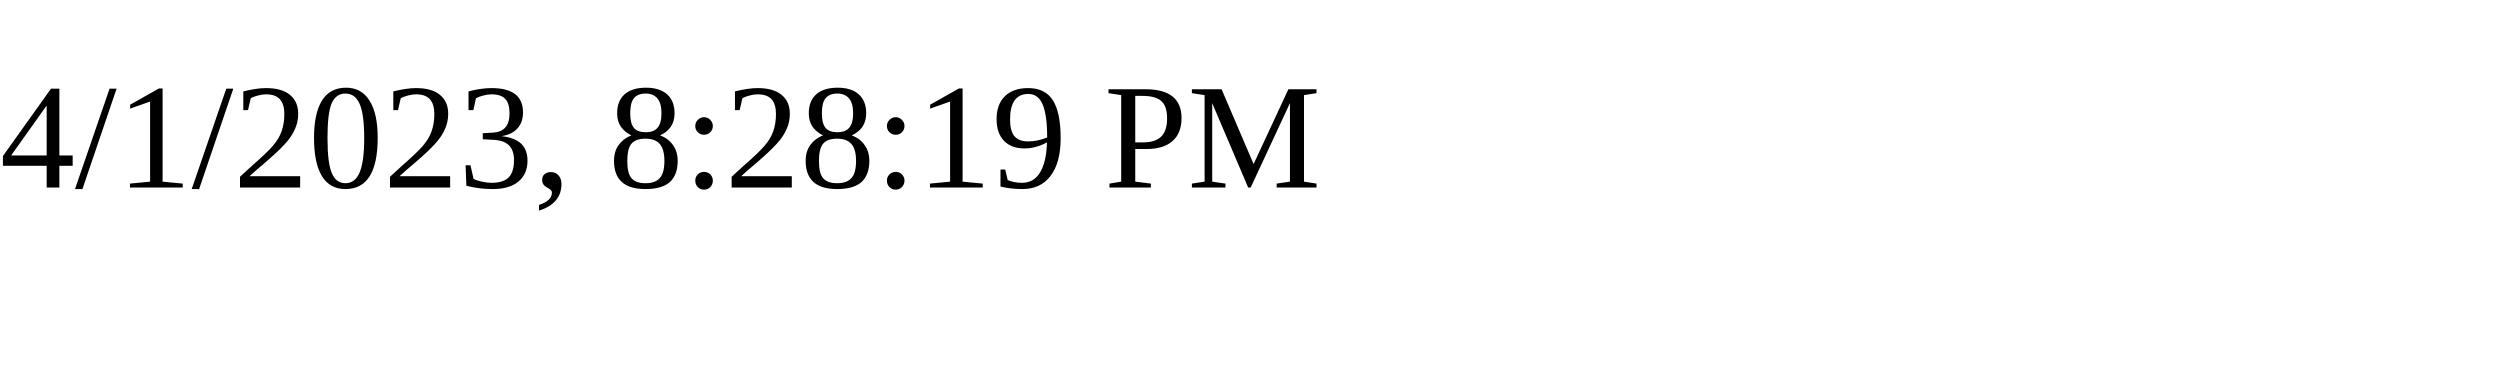
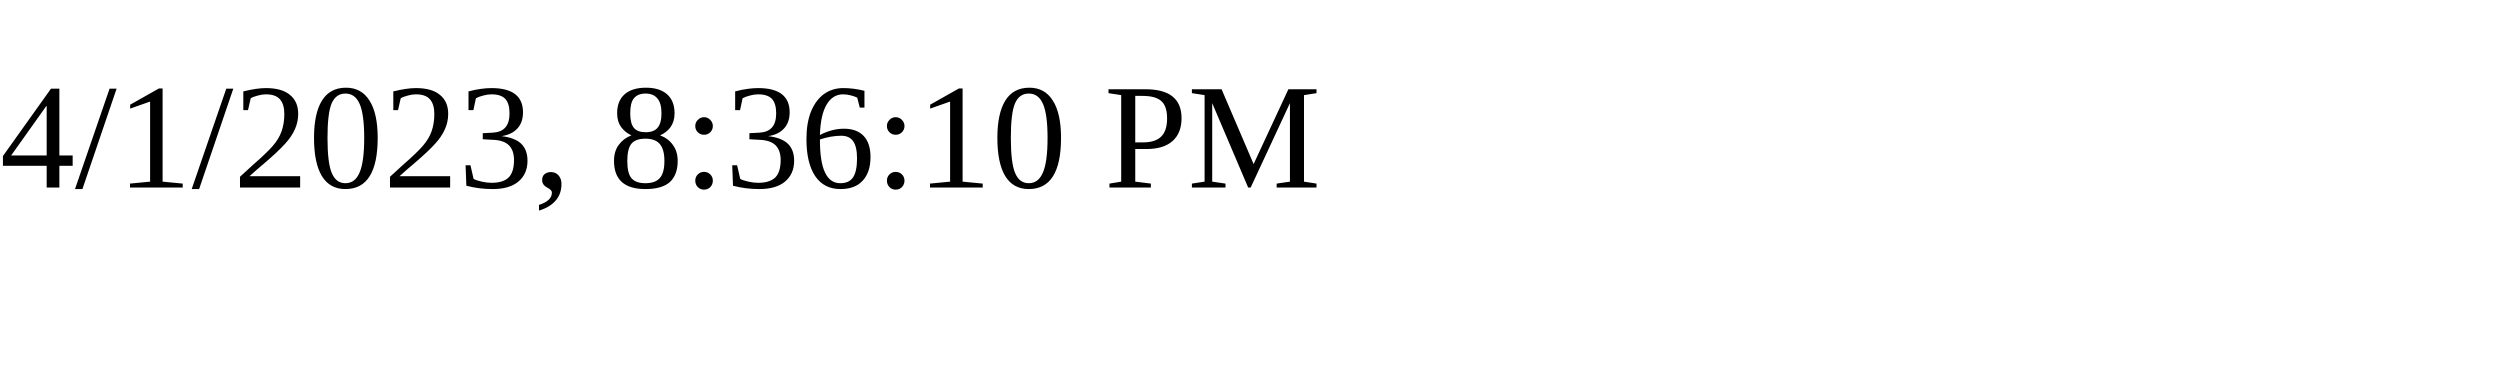
<svg xmlns="http://www.w3.org/2000/svg" height="30" width="200">
-   <text x="0" y="15">4/1/2023, 8:28:19 PM</text>
+   <text x="0" y="15">4/1/2023, 8:36:10 PM</text>
</svg>
